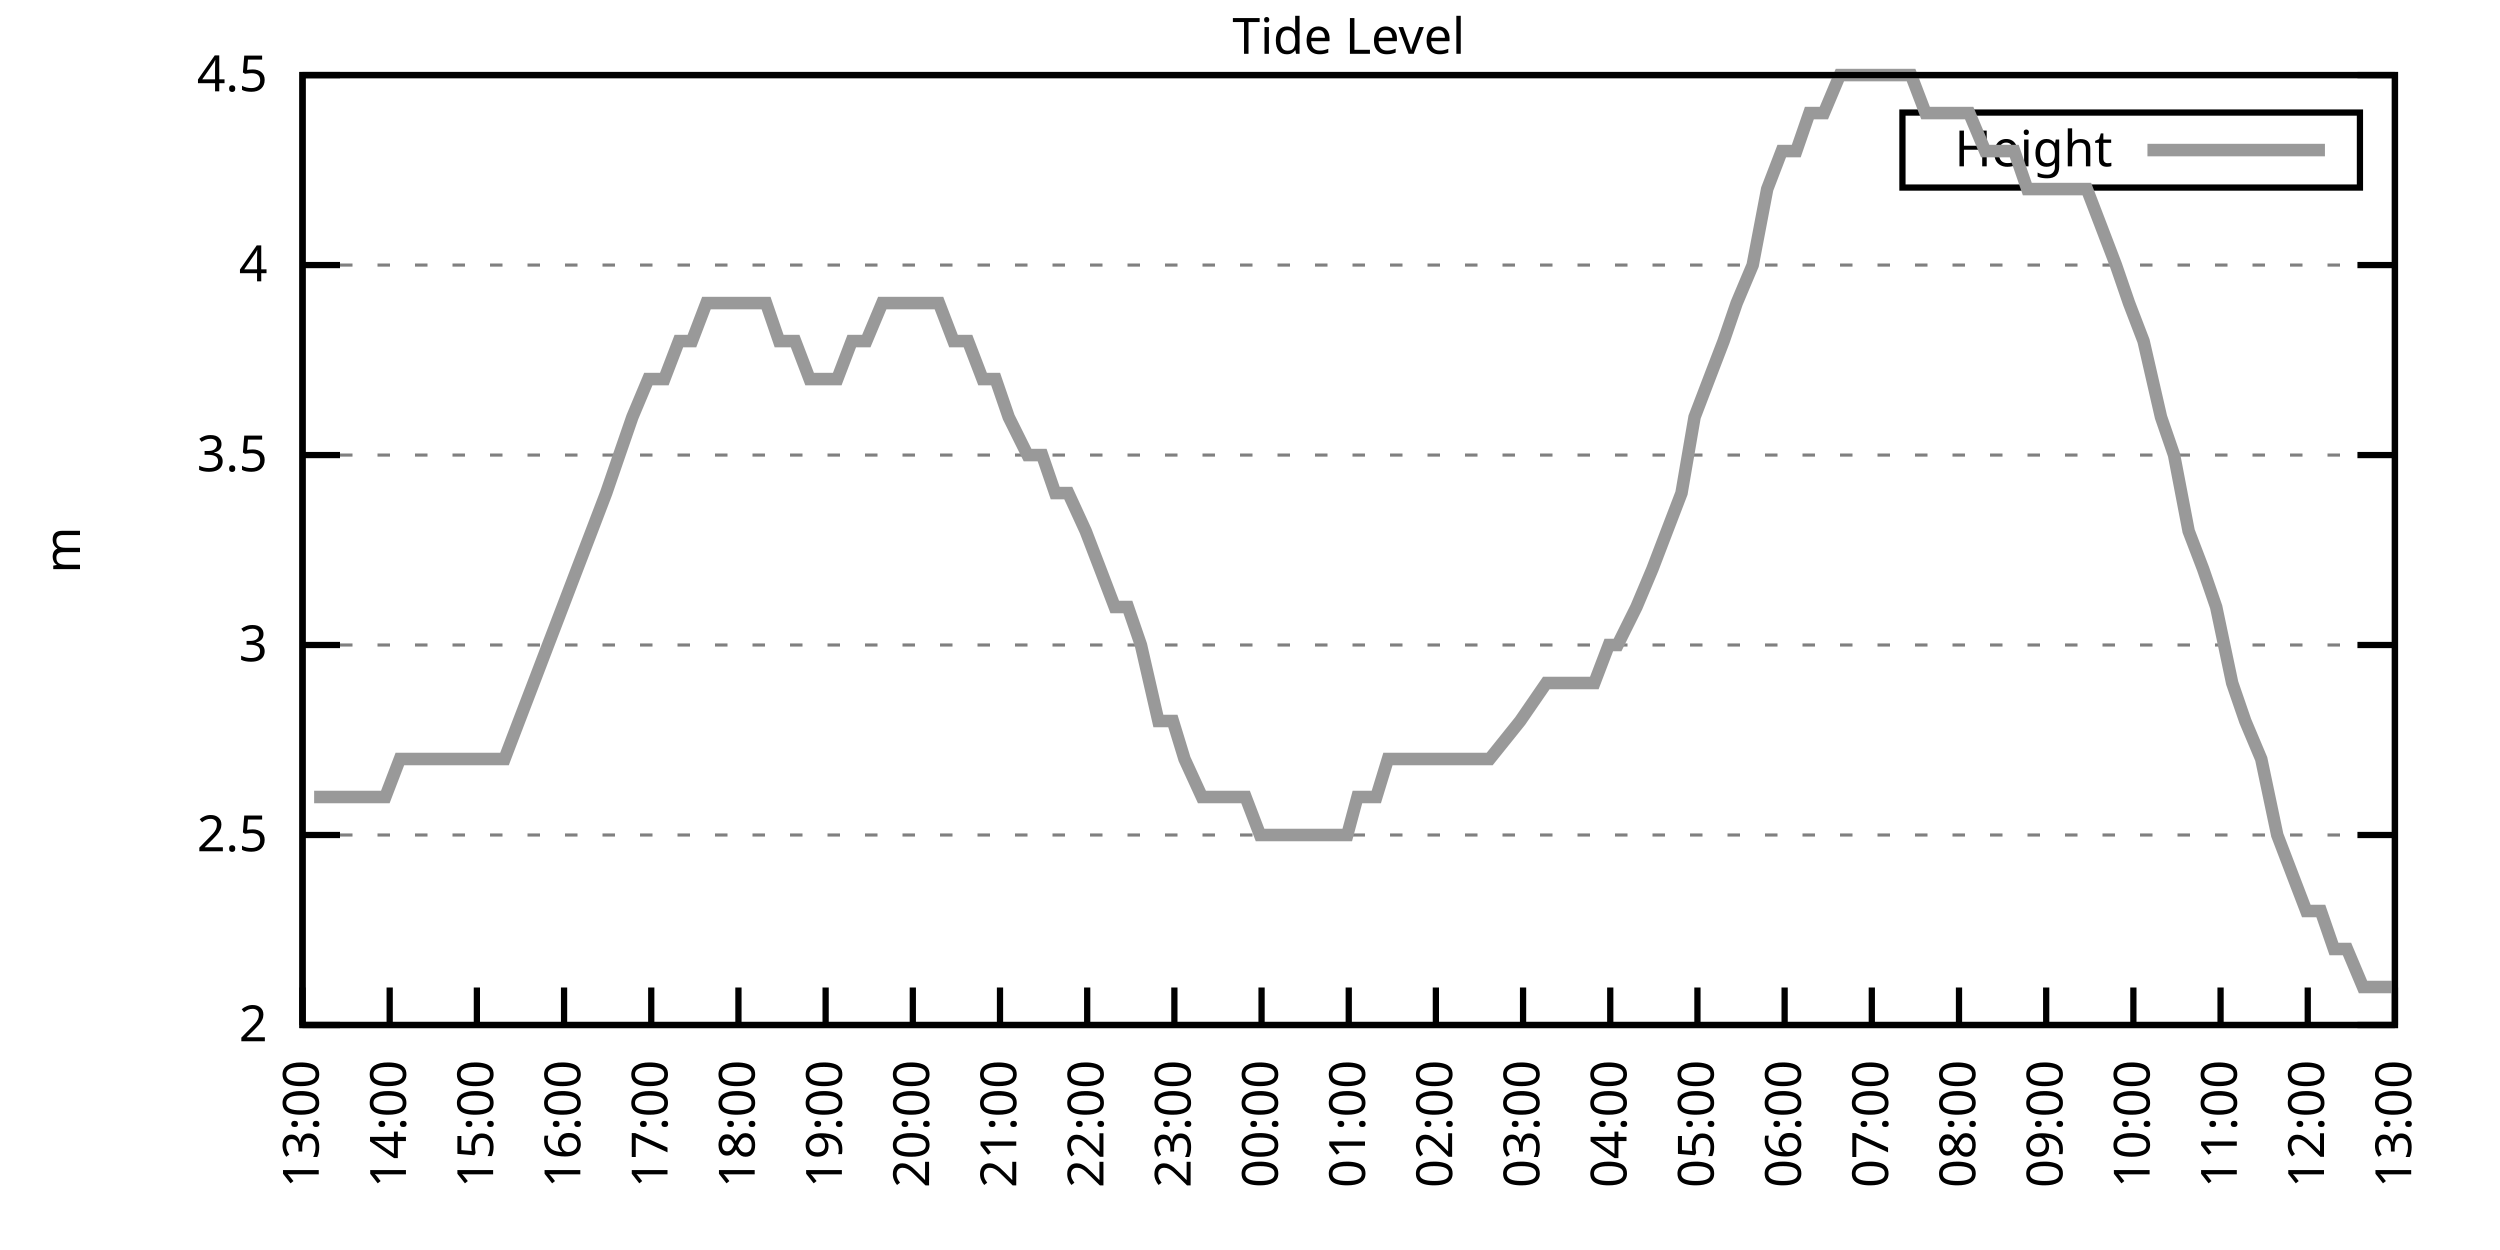
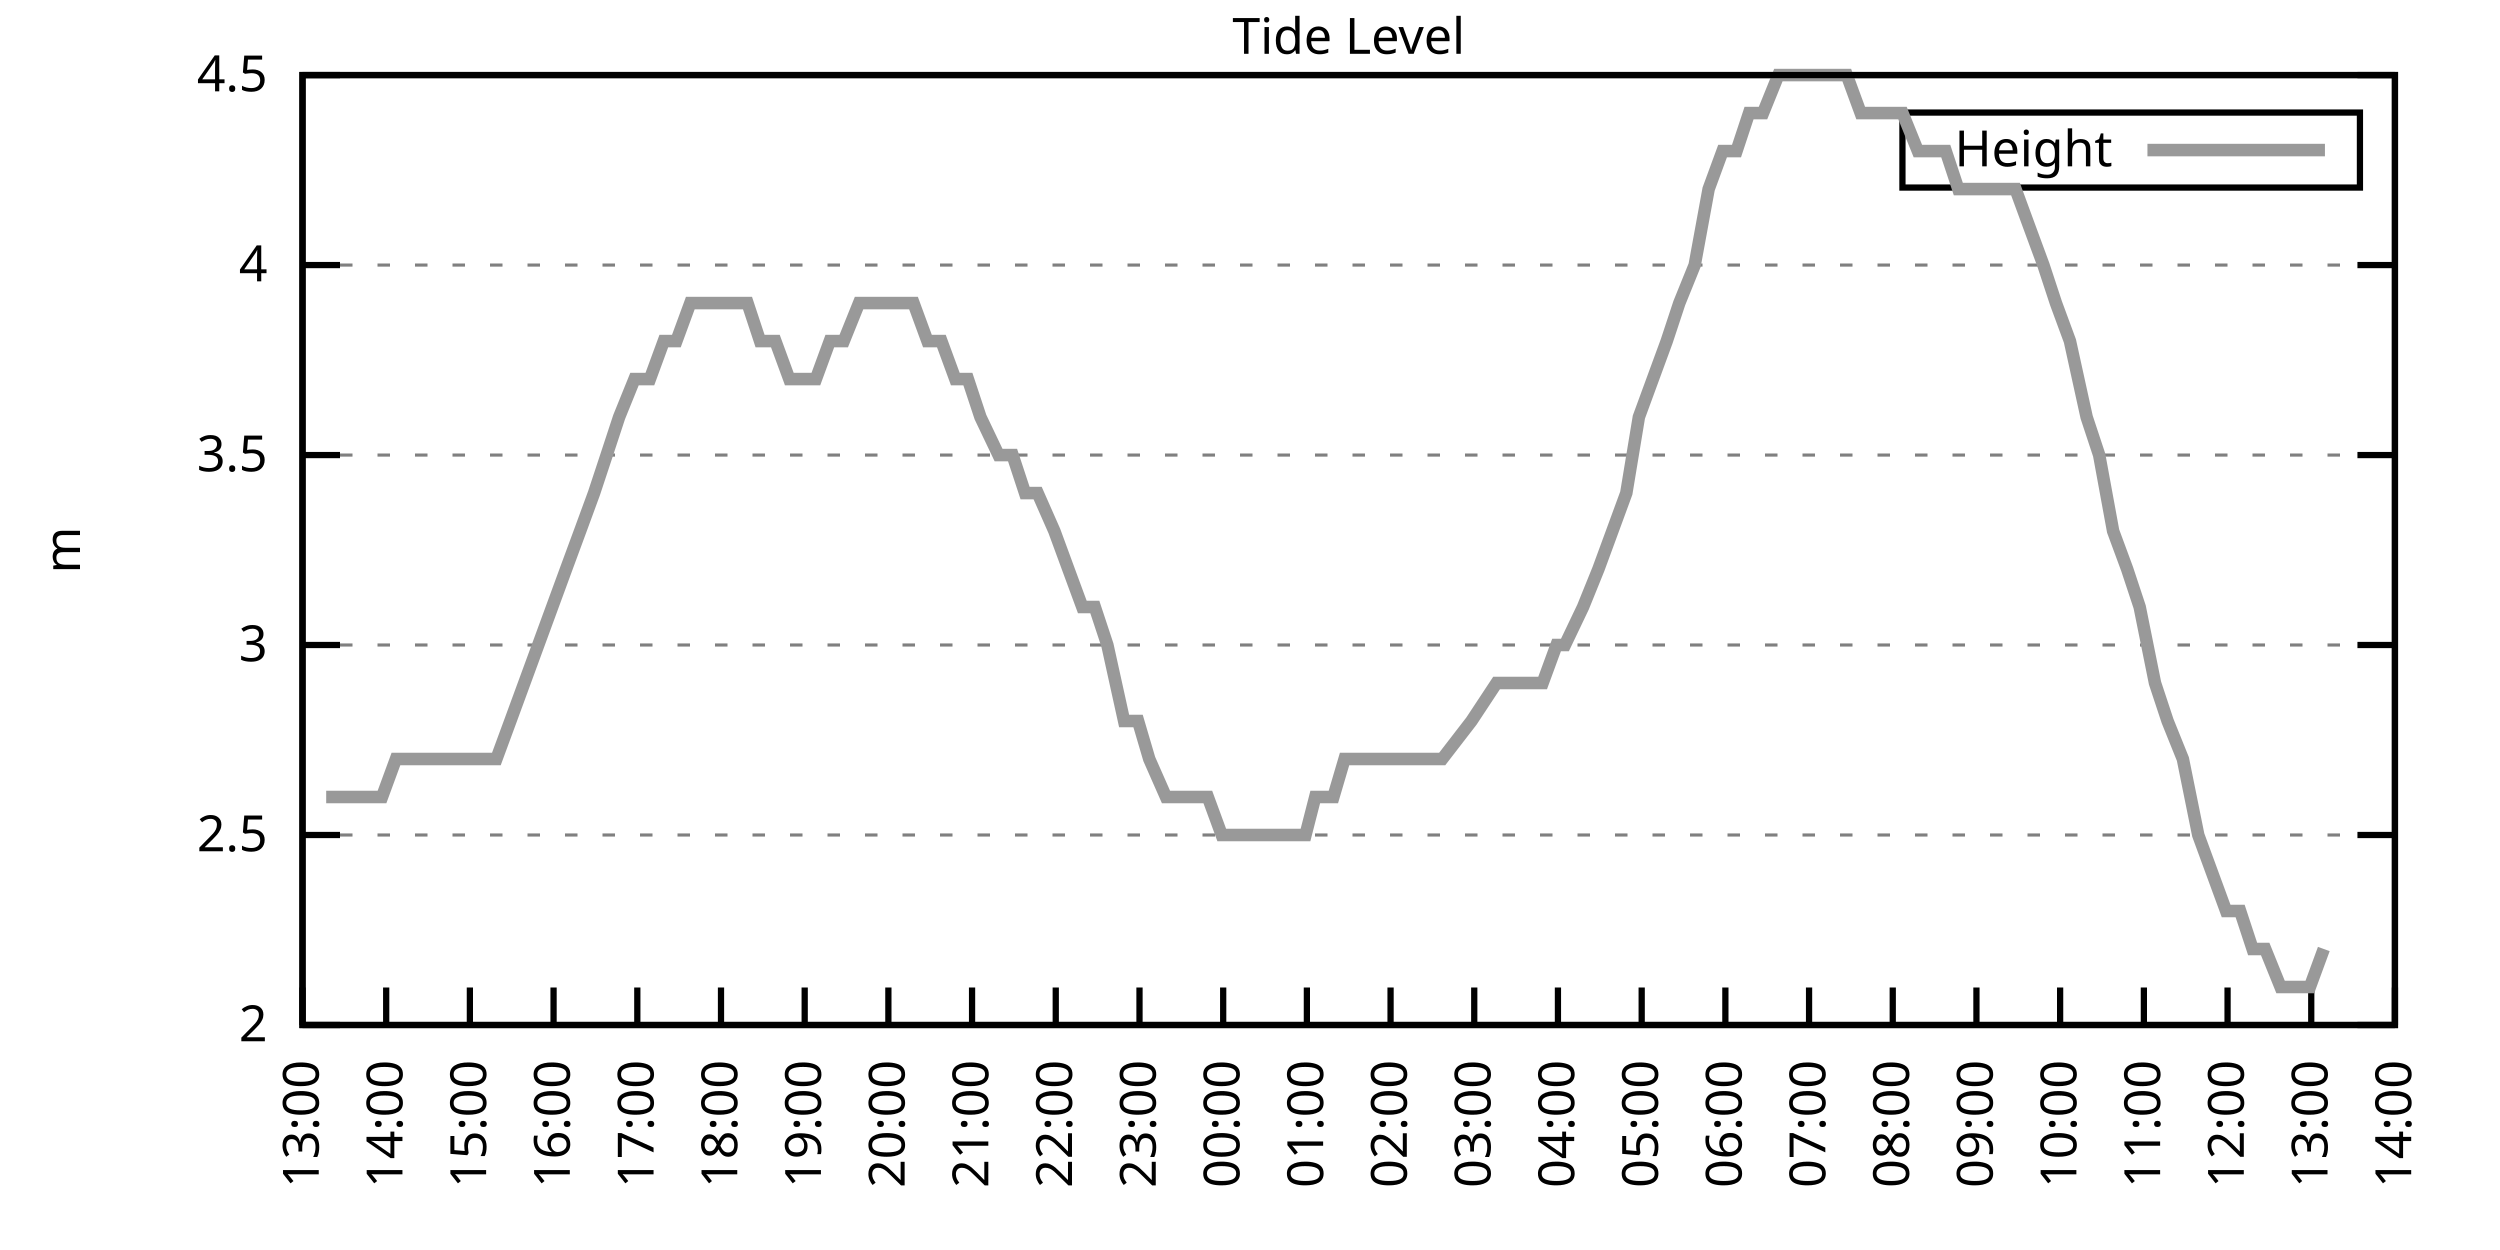
<svg xmlns="http://www.w3.org/2000/svg" xmlns:xlink="http://www.w3.org/1999/xlink" width="400" height="200" viewBox="0 0 400 200">
  <g id="gnuplot_canvas">
    <rect x="0" y="0" width="400" height="200" fill="none" />
    <defs>
      <circle id="gpDot" r="0.5" stroke-width="0.5" stroke="currentColor" />
      <path id="gpPt0" stroke-width="0.333" stroke="currentColor" d="M-1,0 h2 M0,-1 v2" />
      <path id="gpPt1" stroke-width="0.333" stroke="currentColor" d="M-1,-1 L1,1 M1,-1 L-1,1" />
      <path id="gpPt2" stroke-width="0.333" stroke="currentColor" d="M-1,0 L1,0 M0,-1 L0,1 M-1,-1 L1,1 M-1,1 L1,-1" />
      <rect id="gpPt3" stroke-width="0.333" stroke="currentColor" x="-1" y="-1" width="2" height="2" />
      <rect id="gpPt4" stroke-width="0.333" stroke="currentColor" fill="currentColor" x="-1" y="-1" width="2" height="2" />
      <circle id="gpPt5" stroke-width="0.333" stroke="currentColor" cx="0" cy="0" r="1" />
      <use xlink:href="#gpPt5" id="gpPt6" fill="currentColor" stroke="none" />
      <path id="gpPt7" stroke-width="0.333" stroke="currentColor" d="M0,-1.33 L-1.33,0.67 L1.33,0.67 z" />
      <use xlink:href="#gpPt7" id="gpPt8" fill="currentColor" stroke="none" />
      <use xlink:href="#gpPt7" id="gpPt9" stroke="currentColor" transform="rotate(180)" />
      <use xlink:href="#gpPt9" id="gpPt10" fill="currentColor" stroke="none" />
      <use xlink:href="#gpPt3" id="gpPt11" stroke="currentColor" transform="rotate(45)" />
      <use xlink:href="#gpPt11" id="gpPt12" fill="currentColor" stroke="none" />
      <path id="gpPt13" stroke-width="0.333" stroke="currentColor" d="M0,1.330 L1.265,0.411 L0.782,-1.067 L-0.782,-1.076 L-1.265,0.411 z" />
      <use xlink:href="#gpPt13" id="gpPt14" fill="currentColor" stroke="none" />
      <filter id="textbox" filterUnits="objectBoundingBox" x="0" y="0" height="1" width="1">
        <feFlood flood-color="white" flood-opacity="1" result="bgnd" />
        <feComposite in="SourceGraphic" in2="bgnd" operator="atop" />
      </filter>
      <filter id="greybox" filterUnits="objectBoundingBox" x="0" y="0" height="1" width="1">
        <feFlood flood-color="lightgrey" flood-opacity="1" result="grey" />
        <feComposite in="SourceGraphic" in2="grey" operator="atop" />
      </filter>
    </defs>
    <g fill="none" color="white" stroke="currentColor" stroke-width="1.00" stroke-linecap="butt" stroke-linejoin="miter">
</g>
    <g fill="none" color="black" stroke="currentColor" stroke-width="1.00" stroke-linecap="butt" stroke-linejoin="miter">
      <g stroke="none" shape-rendering="crispEdges">
        <polygon fill="rgb(255, 255, 255)" points="48.40,164.00 383.18,164.00 383.18,12.02 48.40,12.02 " />
      </g>
    </g>
    <g fill="none" color="black" stroke="currentColor" stroke-width="1.00" stroke-linecap="butt" stroke-linejoin="miter">
</g>
    <g fill="none" color="black" stroke="black" stroke-width="0.50" stroke-linecap="butt" stroke-linejoin="miter">
</g>
    <g fill="none" color="gray" stroke="currentColor" stroke-width="0.50" stroke-linecap="butt" stroke-linejoin="miter">
      <path stroke="gray" stroke-dasharray="2,4" class="gridline" d="M48.40,164.00 L383.19,164.00  " />
    </g>
    <g fill="none" color="gray" stroke="gray" stroke-width="1.00" stroke-linecap="butt" stroke-linejoin="miter">
</g>
    <g fill="none" color="black" stroke="currentColor" stroke-width="1.00" stroke-linecap="butt" stroke-linejoin="miter">
      <path stroke="black" d="M48.40,164.00 L54.40,164.00 M383.19,164.00 L377.19,164.00  " />
      <g transform="translate(42.80,166.60)" stroke="none" fill="black" font-family="Sans" font-size="8.00" text-anchor="end">
        <text>
          <tspan font-family="Sans"> 2</tspan>
        </text>
      </g>
    </g>
    <g fill="none" color="black" stroke="currentColor" stroke-width="1.00" stroke-linecap="butt" stroke-linejoin="miter">
</g>
    <g fill="none" color="black" stroke="black" stroke-width="0.50" stroke-linecap="butt" stroke-linejoin="miter">
</g>
    <g fill="none" color="gray" stroke="currentColor" stroke-width="0.50" stroke-linecap="butt" stroke-linejoin="miter">
      <path stroke="gray" stroke-dasharray="2,4" class="gridline" d="M48.40,133.60 L383.19,133.60  " />
    </g>
    <g fill="none" color="gray" stroke="gray" stroke-width="1.00" stroke-linecap="butt" stroke-linejoin="miter">
</g>
    <g fill="none" color="black" stroke="currentColor" stroke-width="1.00" stroke-linecap="butt" stroke-linejoin="miter">
      <path stroke="black" d="M48.40,133.60 L54.40,133.60 M383.19,133.60 L377.19,133.60  " />
      <g transform="translate(42.80,136.20)" stroke="none" fill="black" font-family="Sans" font-size="8.00" text-anchor="end">
        <text>
          <tspan font-family="Sans"> 2.5</tspan>
        </text>
      </g>
    </g>
    <g fill="none" color="black" stroke="currentColor" stroke-width="1.00" stroke-linecap="butt" stroke-linejoin="miter">
</g>
    <g fill="none" color="black" stroke="black" stroke-width="0.50" stroke-linecap="butt" stroke-linejoin="miter">
</g>
    <g fill="none" color="gray" stroke="currentColor" stroke-width="0.50" stroke-linecap="butt" stroke-linejoin="miter">
      <path stroke="gray" stroke-dasharray="2,4" class="gridline" d="M48.40,103.20 L383.19,103.20  " />
    </g>
    <g fill="none" color="gray" stroke="gray" stroke-width="1.00" stroke-linecap="butt" stroke-linejoin="miter">
</g>
    <g fill="none" color="black" stroke="currentColor" stroke-width="1.00" stroke-linecap="butt" stroke-linejoin="miter">
      <path stroke="black" d="M48.40,103.20 L54.40,103.20 M383.19,103.20 L377.19,103.20  " />
      <g transform="translate(42.80,105.80)" stroke="none" fill="black" font-family="Sans" font-size="8.00" text-anchor="end">
        <text>
          <tspan font-family="Sans"> 3</tspan>
        </text>
      </g>
    </g>
    <g fill="none" color="black" stroke="currentColor" stroke-width="1.00" stroke-linecap="butt" stroke-linejoin="miter">
</g>
    <g fill="none" color="black" stroke="black" stroke-width="0.50" stroke-linecap="butt" stroke-linejoin="miter">
</g>
    <g fill="none" color="gray" stroke="currentColor" stroke-width="0.50" stroke-linecap="butt" stroke-linejoin="miter">
      <path stroke="gray" stroke-dasharray="2,4" class="gridline" d="M48.40,72.81 L383.19,72.81  " />
    </g>
    <g fill="none" color="gray" stroke="gray" stroke-width="1.00" stroke-linecap="butt" stroke-linejoin="miter">
</g>
    <g fill="none" color="black" stroke="currentColor" stroke-width="1.00" stroke-linecap="butt" stroke-linejoin="miter">
      <path stroke="black" d="M48.40,72.81 L54.40,72.81 M383.19,72.81 L377.19,72.81  " />
      <g transform="translate(42.80,75.41)" stroke="none" fill="black" font-family="Sans" font-size="8.00" text-anchor="end">
        <text>
          <tspan font-family="Sans"> 3.5</tspan>
        </text>
      </g>
    </g>
    <g fill="none" color="black" stroke="currentColor" stroke-width="1.00" stroke-linecap="butt" stroke-linejoin="miter">
</g>
    <g fill="none" color="black" stroke="black" stroke-width="0.50" stroke-linecap="butt" stroke-linejoin="miter">
</g>
    <g fill="none" color="gray" stroke="currentColor" stroke-width="0.50" stroke-linecap="butt" stroke-linejoin="miter">
      <path stroke="gray" stroke-dasharray="2,4" class="gridline" d="M48.40,42.41 L383.19,42.41  " />
    </g>
    <g fill="none" color="gray" stroke="gray" stroke-width="1.00" stroke-linecap="butt" stroke-linejoin="miter">
</g>
    <g fill="none" color="black" stroke="currentColor" stroke-width="1.00" stroke-linecap="butt" stroke-linejoin="miter">
      <path stroke="black" d="M48.40,42.41 L54.40,42.41 M383.19,42.41 L377.19,42.41  " />
      <g transform="translate(42.80,45.01)" stroke="none" fill="black" font-family="Sans" font-size="8.00" text-anchor="end">
        <text>
          <tspan font-family="Sans"> 4</tspan>
        </text>
      </g>
    </g>
    <g fill="none" color="black" stroke="currentColor" stroke-width="1.00" stroke-linecap="butt" stroke-linejoin="miter">
</g>
    <g fill="none" color="black" stroke="black" stroke-width="0.50" stroke-linecap="butt" stroke-linejoin="miter">
</g>
    <g fill="none" color="gray" stroke="currentColor" stroke-width="0.50" stroke-linecap="butt" stroke-linejoin="miter">
      <path stroke="gray" stroke-dasharray="2,4" class="gridline" d="M48.40,12.01 L383.19,12.01  " />
    </g>
    <g fill="none" color="gray" stroke="gray" stroke-width="1.00" stroke-linecap="butt" stroke-linejoin="miter">
</g>
    <g fill="none" color="black" stroke="currentColor" stroke-width="1.00" stroke-linecap="butt" stroke-linejoin="miter">
      <path stroke="black" d="M48.40,12.01 L54.40,12.01 M383.19,12.01 L377.19,12.01  " />
      <g transform="translate(42.80,14.61)" stroke="none" fill="black" font-family="Sans" font-size="8.00" text-anchor="end">
        <text>
          <tspan font-family="Sans"> 4.5</tspan>
        </text>
      </g>
    </g>
    <g fill="none" color="black" stroke="currentColor" stroke-width="1.00" stroke-linecap="butt" stroke-linejoin="miter">
      <path stroke="black" d="M48.40,164.00 L48.40,158.00  " />
      <g transform="translate(51.00,169.60) rotate(270.00)" stroke="none" fill="black" font-family="Sans" font-size="8.00" text-anchor="end">
        <text>
          <tspan font-family="Sans">13:00</tspan>
        </text>
      </g>
    </g>
    <g fill="none" color="black" stroke="currentColor" stroke-width="1.00" stroke-linecap="butt" stroke-linejoin="miter">
-       <path stroke="black" d="M62.35,164.00 L62.35,158.00  " />
-       <g transform="translate(64.95,169.60) rotate(270.00)" stroke="none" fill="black" font-family="Sans" font-size="8.00" text-anchor="end">
+       <path stroke="black" d="M61.79,164.00 L61.79,158.00  " />
+       <g transform="translate(64.39,169.60) rotate(270.00)" stroke="none" fill="black" font-family="Sans" font-size="8.00" text-anchor="end">
        <text>
          <tspan font-family="Sans">14:00</tspan>
        </text>
      </g>
    </g>
    <g fill="none" color="black" stroke="currentColor" stroke-width="1.00" stroke-linecap="butt" stroke-linejoin="miter">
-       <path stroke="black" d="M76.30,164.00 L76.30,158.00  " />
-       <g transform="translate(78.90,169.60) rotate(270.00)" stroke="none" fill="black" font-family="Sans" font-size="8.00" text-anchor="end">
+       <path stroke="black" d="M75.18,164.00 L75.18,158.00  " />
+       <g transform="translate(77.78,169.60) rotate(270.00)" stroke="none" fill="black" font-family="Sans" font-size="8.00" text-anchor="end">
        <text>
          <tspan font-family="Sans">15:00</tspan>
        </text>
      </g>
    </g>
    <g fill="none" color="black" stroke="currentColor" stroke-width="1.00" stroke-linecap="butt" stroke-linejoin="miter">
-       <path stroke="black" d="M90.25,164.00 L90.25,158.00  " />
-       <g transform="translate(92.85,169.60) rotate(270.00)" stroke="none" fill="black" font-family="Sans" font-size="8.00" text-anchor="end">
+       <path stroke="black" d="M88.57,164.00 L88.57,158.00  " />
+       <g transform="translate(91.17,169.60) rotate(270.00)" stroke="none" fill="black" font-family="Sans" font-size="8.00" text-anchor="end">
        <text>
          <tspan font-family="Sans">16:00</tspan>
        </text>
      </g>
    </g>
    <g fill="none" color="black" stroke="currentColor" stroke-width="1.00" stroke-linecap="butt" stroke-linejoin="miter">
-       <path stroke="black" d="M104.20,164.00 L104.20,158.00  " />
-       <g transform="translate(106.80,169.60) rotate(270.00)" stroke="none" fill="black" font-family="Sans" font-size="8.00" text-anchor="end">
+       <path stroke="black" d="M101.97,164.00 L101.97,158.00  " />
+       <g transform="translate(104.57,169.60) rotate(270.00)" stroke="none" fill="black" font-family="Sans" font-size="8.00" text-anchor="end">
        <text>
          <tspan font-family="Sans">17:00</tspan>
        </text>
      </g>
    </g>
    <g fill="none" color="black" stroke="currentColor" stroke-width="1.00" stroke-linecap="butt" stroke-linejoin="miter">
-       <path stroke="black" d="M118.15,164.00 L118.15,158.00  " />
-       <g transform="translate(120.75,169.60) rotate(270.00)" stroke="none" fill="black" font-family="Sans" font-size="8.00" text-anchor="end">
+       <path stroke="black" d="M115.36,164.00 L115.36,158.00  " />
+       <g transform="translate(117.96,169.60) rotate(270.00)" stroke="none" fill="black" font-family="Sans" font-size="8.00" text-anchor="end">
        <text>
          <tspan font-family="Sans">18:00</tspan>
        </text>
      </g>
    </g>
    <g fill="none" color="black" stroke="currentColor" stroke-width="1.00" stroke-linecap="butt" stroke-linejoin="miter">
-       <path stroke="black" d="M132.10,164.00 L132.10,158.00  " />
-       <g transform="translate(134.70,169.60) rotate(270.00)" stroke="none" fill="black" font-family="Sans" font-size="8.00" text-anchor="end">
+       <path stroke="black" d="M128.75,164.00 L128.75,158.00  " />
+       <g transform="translate(131.35,169.60) rotate(270.00)" stroke="none" fill="black" font-family="Sans" font-size="8.00" text-anchor="end">
        <text>
          <tspan font-family="Sans">19:00</tspan>
        </text>
      </g>
    </g>
    <g fill="none" color="black" stroke="currentColor" stroke-width="1.00" stroke-linecap="butt" stroke-linejoin="miter">
-       <path stroke="black" d="M146.05,164.00 L146.05,158.00  " />
-       <g transform="translate(148.65,169.60) rotate(270.00)" stroke="none" fill="black" font-family="Sans" font-size="8.00" text-anchor="end">
+       <path stroke="black" d="M142.14,164.00 L142.14,158.00  " />
+       <g transform="translate(144.74,169.60) rotate(270.00)" stroke="none" fill="black" font-family="Sans" font-size="8.00" text-anchor="end">
        <text>
          <tspan font-family="Sans">20:00</tspan>
        </text>
      </g>
    </g>
    <g fill="none" color="black" stroke="currentColor" stroke-width="1.00" stroke-linecap="butt" stroke-linejoin="miter">
-       <path stroke="black" d="M160.00,164.00 L160.00,158.00  " />
-       <g transform="translate(162.60,169.60) rotate(270.00)" stroke="none" fill="black" font-family="Sans" font-size="8.00" text-anchor="end">
+       <path stroke="black" d="M155.53,164.00 L155.53,158.00  " />
+       <g transform="translate(158.13,169.60) rotate(270.00)" stroke="none" fill="black" font-family="Sans" font-size="8.00" text-anchor="end">
        <text>
          <tspan font-family="Sans">21:00</tspan>
        </text>
      </g>
    </g>
    <g fill="none" color="black" stroke="currentColor" stroke-width="1.00" stroke-linecap="butt" stroke-linejoin="miter">
-       <path stroke="black" d="M173.95,164.00 L173.95,158.00  " />
-       <g transform="translate(176.55,169.60) rotate(270.00)" stroke="none" fill="black" font-family="Sans" font-size="8.00" text-anchor="end">
+       <path stroke="black" d="M168.92,164.00 L168.92,158.00  " />
+       <g transform="translate(171.52,169.60) rotate(270.00)" stroke="none" fill="black" font-family="Sans" font-size="8.00" text-anchor="end">
        <text>
          <tspan font-family="Sans">22:00</tspan>
        </text>
      </g>
    </g>
    <g fill="none" color="black" stroke="currentColor" stroke-width="1.00" stroke-linecap="butt" stroke-linejoin="miter">
-       <path stroke="black" d="M187.90,164.00 L187.90,158.00  " />
-       <g transform="translate(190.50,169.60) rotate(270.00)" stroke="none" fill="black" font-family="Sans" font-size="8.00" text-anchor="end">
+       <path stroke="black" d="M182.32,164.00 L182.32,158.00  " />
+       <g transform="translate(184.92,169.60) rotate(270.00)" stroke="none" fill="black" font-family="Sans" font-size="8.00" text-anchor="end">
        <text>
          <tspan font-family="Sans">23:00</tspan>
        </text>
      </g>
    </g>
    <g fill="none" color="black" stroke="currentColor" stroke-width="1.00" stroke-linecap="butt" stroke-linejoin="miter">
-       <path stroke="black" d="M201.85,164.00 L201.85,158.00  " />
-       <g transform="translate(204.45,169.60) rotate(270.00)" stroke="none" fill="black" font-family="Sans" font-size="8.00" text-anchor="end">
+       <path stroke="black" d="M195.71,164.00 L195.71,158.00  " />
+       <g transform="translate(198.31,169.60) rotate(270.00)" stroke="none" fill="black" font-family="Sans" font-size="8.00" text-anchor="end">
        <text>
          <tspan font-family="Sans">00:00</tspan>
        </text>
      </g>
    </g>
    <g fill="none" color="black" stroke="currentColor" stroke-width="1.00" stroke-linecap="butt" stroke-linejoin="miter">
-       <path stroke="black" d="M215.80,164.00 L215.80,158.00  " />
-       <g transform="translate(218.40,169.60) rotate(270.00)" stroke="none" fill="black" font-family="Sans" font-size="8.00" text-anchor="end">
+       <path stroke="black" d="M209.10,164.00 L209.10,158.00  " />
+       <g transform="translate(211.70,169.60) rotate(270.00)" stroke="none" fill="black" font-family="Sans" font-size="8.00" text-anchor="end">
        <text>
          <tspan font-family="Sans">01:00</tspan>
        </text>
      </g>
    </g>
    <g fill="none" color="black" stroke="currentColor" stroke-width="1.00" stroke-linecap="butt" stroke-linejoin="miter">
-       <path stroke="black" d="M229.74,164.00 L229.74,158.00  " />
-       <g transform="translate(232.34,169.60) rotate(270.00)" stroke="none" fill="black" font-family="Sans" font-size="8.00" text-anchor="end">
+       <path stroke="black" d="M222.49,164.00 L222.49,158.00  " />
+       <g transform="translate(225.09,169.60) rotate(270.00)" stroke="none" fill="black" font-family="Sans" font-size="8.00" text-anchor="end">
        <text>
          <tspan font-family="Sans">02:00</tspan>
        </text>
      </g>
    </g>
    <g fill="none" color="black" stroke="currentColor" stroke-width="1.00" stroke-linecap="butt" stroke-linejoin="miter">
-       <path stroke="black" d="M243.69,164.00 L243.69,158.00  " />
-       <g transform="translate(246.29,169.60) rotate(270.00)" stroke="none" fill="black" font-family="Sans" font-size="8.00" text-anchor="end">
+       <path stroke="black" d="M235.88,164.00 L235.88,158.00  " />
+       <g transform="translate(238.48,169.60) rotate(270.00)" stroke="none" fill="black" font-family="Sans" font-size="8.00" text-anchor="end">
        <text>
          <tspan font-family="Sans">03:00</tspan>
        </text>
      </g>
    </g>
    <g fill="none" color="black" stroke="currentColor" stroke-width="1.00" stroke-linecap="butt" stroke-linejoin="miter">
-       <path stroke="black" d="M257.64,164.00 L257.64,158.00  " />
-       <g transform="translate(260.24,169.60) rotate(270.00)" stroke="none" fill="black" font-family="Sans" font-size="8.00" text-anchor="end">
+       <path stroke="black" d="M249.27,164.00 L249.27,158.00  " />
+       <g transform="translate(251.87,169.60) rotate(270.00)" stroke="none" fill="black" font-family="Sans" font-size="8.00" text-anchor="end">
        <text>
          <tspan font-family="Sans">04:00</tspan>
        </text>
      </g>
    </g>
    <g fill="none" color="black" stroke="currentColor" stroke-width="1.00" stroke-linecap="butt" stroke-linejoin="miter">
-       <path stroke="black" d="M271.59,164.00 L271.59,158.00  " />
-       <g transform="translate(274.19,169.60) rotate(270.00)" stroke="none" fill="black" font-family="Sans" font-size="8.00" text-anchor="end">
+       <path stroke="black" d="M262.67,164.00 L262.67,158.00  " />
+       <g transform="translate(265.27,169.60) rotate(270.00)" stroke="none" fill="black" font-family="Sans" font-size="8.00" text-anchor="end">
        <text>
          <tspan font-family="Sans">05:00</tspan>
        </text>
      </g>
    </g>
    <g fill="none" color="black" stroke="currentColor" stroke-width="1.00" stroke-linecap="butt" stroke-linejoin="miter">
-       <path stroke="black" d="M285.54,164.00 L285.54,158.00  " />
-       <g transform="translate(288.14,169.60) rotate(270.00)" stroke="none" fill="black" font-family="Sans" font-size="8.00" text-anchor="end">
+       <path stroke="black" d="M276.06,164.00 L276.06,158.00  " />
+       <g transform="translate(278.66,169.60) rotate(270.00)" stroke="none" fill="black" font-family="Sans" font-size="8.00" text-anchor="end">
        <text>
          <tspan font-family="Sans">06:00</tspan>
        </text>
      </g>
    </g>
    <g fill="none" color="black" stroke="currentColor" stroke-width="1.00" stroke-linecap="butt" stroke-linejoin="miter">
-       <path stroke="black" d="M299.49,164.00 L299.49,158.00  " />
-       <g transform="translate(302.09,169.60) rotate(270.00)" stroke="none" fill="black" font-family="Sans" font-size="8.00" text-anchor="end">
+       <path stroke="black" d="M289.45,164.00 L289.45,158.00  " />
+       <g transform="translate(292.05,169.60) rotate(270.00)" stroke="none" fill="black" font-family="Sans" font-size="8.00" text-anchor="end">
        <text>
          <tspan font-family="Sans">07:00</tspan>
        </text>
      </g>
    </g>
    <g fill="none" color="black" stroke="currentColor" stroke-width="1.00" stroke-linecap="butt" stroke-linejoin="miter">
-       <path stroke="black" d="M313.44,164.00 L313.44,158.00  " />
-       <g transform="translate(316.04,169.60) rotate(270.00)" stroke="none" fill="black" font-family="Sans" font-size="8.00" text-anchor="end">
+       <path stroke="black" d="M302.84,164.00 L302.84,158.00  " />
+       <g transform="translate(305.44,169.60) rotate(270.00)" stroke="none" fill="black" font-family="Sans" font-size="8.00" text-anchor="end">
        <text>
          <tspan font-family="Sans">08:00</tspan>
        </text>
      </g>
    </g>
    <g fill="none" color="black" stroke="currentColor" stroke-width="1.00" stroke-linecap="butt" stroke-linejoin="miter">
-       <path stroke="black" d="M327.39,164.00 L327.39,158.00  " />
-       <g transform="translate(329.99,169.60) rotate(270.00)" stroke="none" fill="black" font-family="Sans" font-size="8.00" text-anchor="end">
+       <path stroke="black" d="M316.23,164.00 L316.23,158.00  " />
+       <g transform="translate(318.83,169.60) rotate(270.00)" stroke="none" fill="black" font-family="Sans" font-size="8.00" text-anchor="end">
        <text>
          <tspan font-family="Sans">09:00</tspan>
        </text>
      </g>
    </g>
    <g fill="none" color="black" stroke="currentColor" stroke-width="1.00" stroke-linecap="butt" stroke-linejoin="miter">
-       <path stroke="black" d="M341.34,164.00 L341.34,158.00  " />
-       <g transform="translate(343.94,169.60) rotate(270.00)" stroke="none" fill="black" font-family="Sans" font-size="8.00" text-anchor="end">
+       <path stroke="black" d="M329.62,164.00 L329.62,158.00  " />
+       <g transform="translate(332.22,169.60) rotate(270.00)" stroke="none" fill="black" font-family="Sans" font-size="8.00" text-anchor="end">
        <text>
          <tspan font-family="Sans">10:00</tspan>
        </text>
      </g>
    </g>
    <g fill="none" color="black" stroke="currentColor" stroke-width="1.00" stroke-linecap="butt" stroke-linejoin="miter">
-       <path stroke="black" d="M355.29,164.00 L355.29,158.00  " />
-       <g transform="translate(357.89,169.60) rotate(270.00)" stroke="none" fill="black" font-family="Sans" font-size="8.00" text-anchor="end">
+       <path stroke="black" d="M343.02,164.00 L343.02,158.00  " />
+       <g transform="translate(345.62,169.60) rotate(270.00)" stroke="none" fill="black" font-family="Sans" font-size="8.00" text-anchor="end">
        <text>
          <tspan font-family="Sans">11:00</tspan>
        </text>
      </g>
    </g>
    <g fill="none" color="black" stroke="currentColor" stroke-width="1.00" stroke-linecap="butt" stroke-linejoin="miter">
-       <path stroke="black" d="M369.24,164.00 L369.24,158.00  " />
-       <g transform="translate(371.84,169.60) rotate(270.00)" stroke="none" fill="black" font-family="Sans" font-size="8.00" text-anchor="end">
+       <path stroke="black" d="M356.41,164.00 L356.41,158.00  " />
+       <g transform="translate(359.01,169.60) rotate(270.00)" stroke="none" fill="black" font-family="Sans" font-size="8.00" text-anchor="end">
        <text>
          <tspan font-family="Sans">12:00</tspan>
+         </text>
+       </g>
+     </g>
+     <g fill="none" color="black" stroke="currentColor" stroke-width="1.00" stroke-linecap="butt" stroke-linejoin="miter">
+       <path stroke="black" d="M369.80,164.00 L369.80,158.00  " />
+       <g transform="translate(372.40,169.60) rotate(270.00)" stroke="none" fill="black" font-family="Sans" font-size="8.00" text-anchor="end">
+         <text>
+           <tspan font-family="Sans">13:00</tspan>
        </text>
      </g>
    </g>
    <g fill="none" color="black" stroke="currentColor" stroke-width="1.00" stroke-linecap="butt" stroke-linejoin="miter">
      <path stroke="black" d="M383.19,164.00 L383.19,158.00  " />
      <g transform="translate(385.79,169.60) rotate(270.00)" stroke="none" fill="black" font-family="Sans" font-size="8.00" text-anchor="end">
        <text>
-           <tspan font-family="Sans">13:00</tspan>
+           <tspan font-family="Sans">14:00</tspan>
        </text>
      </g>
    </g>
    <g fill="none" color="black" stroke="currentColor" stroke-width="1.00" stroke-linecap="butt" stroke-linejoin="miter">
</g>
    <g fill="none" color="black" stroke="currentColor" stroke-width="1.00" stroke-linecap="butt" stroke-linejoin="miter">
      <path stroke="black" d="M48.40,12.01 L48.40,164.00 L383.19,164.00 L383.19,12.01 L48.40,12.01 Z  " />
    </g>
    <g fill="none" color="black" stroke="currentColor" stroke-width="1.00" stroke-linecap="butt" stroke-linejoin="miter">
</g>
    <g fill="none" color="black" stroke="currentColor" stroke-width="1.00" stroke-linecap="butt" stroke-linejoin="miter">
      <path stroke="black" d="M304.39,30.01 L304.39,18.01 L377.59,18.01 L377.59,30.01 L304.39,30.01 Z  " />
    </g>
    <g id="Tide_level_plot_1">
      <g fill="none" color="white" stroke="black" stroke-width="2.00" stroke-linecap="butt" stroke-linejoin="miter">
</g>
      <g fill="none" color="black" stroke="currentColor" stroke-width="2.00" stroke-linecap="butt" stroke-linejoin="miter">
        <g transform="translate(337.99,26.61)" stroke="none" fill="black" font-family="Sans" font-size="8.00" text-anchor="end">
          <text>
            <tspan font-family="Sans">Height</tspan>
          </text>
        </g>
      </g>
      <g fill="none" color="black" stroke="currentColor" stroke-width="2.00" stroke-linecap="butt" stroke-linejoin="miter">
-         <path stroke="rgb(153, 153, 153)" d="M343.59,24.01 L371.99,24.01 M50.26,127.52 L52.35,127.52 L54.68,127.52 L57.47,127.52 L59.56,127.52 L61.65,127.52   L63.98,121.44 L66.77,121.44 L68.86,121.44 L71.18,121.44 L73.51,121.44 L75.83,121.44 L78.39,121.44 L80.72,121.44   L83.04,115.36 L85.37,109.28 L87.69,103.20 L90.02,97.12 L92.34,91.04 L94.67,84.97 L96.99,78.89 L99.08,72.81   L101.18,66.73 L103.73,60.65 L106.29,60.65 L108.62,54.57 L110.71,54.57 L113.03,48.49 L115.13,48.49 L117.92,48.49   L120.24,48.49 L122.57,48.49 L124.66,54.57 L127.22,54.57 L129.54,60.65 L131.87,60.65 L133.96,60.65 L136.28,54.57   L138.61,54.57 L141.16,48.49 L143.49,48.49 L145.58,48.49 L147.91,48.49 L150.23,48.49 L152.56,54.57 L154.88,54.57   L157.21,60.65 L159.30,60.65 L161.39,66.73 L164.41,72.81 L166.74,72.81 L168.83,78.89 L170.92,78.89 L173.71,84.97   L176.04,91.04 L178.36,97.12 L180.46,97.12 L182.55,103.20 L185.34,115.36 L187.66,115.36 L189.52,121.44 L192.31,127.52   L194.64,127.52 L196.96,127.52 L199.29,127.52 L201.61,133.60 L203.71,133.60 L206.26,133.60 L208.12,133.60 L210.91,133.60   L213.01,133.60 L215.56,133.60 L217.19,127.52 L220.21,127.52 L222.07,121.44 L224.86,121.44 L226.95,121.44 L229.05,121.44   L231.84,121.44 L233.93,121.44 L236.49,121.44 L238.35,121.44 L243.23,115.36 L247.41,109.28 L250.20,109.28 L252.53,109.28   L255.09,109.28 L257.41,103.20 L258.81,103.20 L261.83,97.12 L264.39,91.04 L266.71,84.97 L269.04,78.89 L271.13,66.73   L273.45,60.65 L275.78,54.57 L277.87,48.49 L280.43,42.41 L282.75,30.25 L285.08,24.17 L287.40,24.17 L289.50,18.09   L291.82,18.09 L294.38,12.01 L296.70,12.01 L299.03,12.01 L301.35,12.01 L303.68,12.01 L305.77,12.01 L308.09,18.09   L310.42,18.09 L313.21,18.09 L315.07,18.09 L317.63,24.17 L319.95,24.17 L322.28,24.17 L324.37,30.25 L326.93,30.25   L329.02,30.25 L331.34,30.25 L333.90,30.25 L336.23,36.33 L338.55,42.41 L340.64,48.49 L342.97,54.57 L345.76,66.73   L347.85,72.81 L350.18,84.97 L352.50,91.04 L354.59,97.12 L357.15,109.28 L359.24,115.36 L361.80,121.44 L364.36,133.60   L366.68,139.68 L369.01,145.76 L371.33,145.76 L373.43,151.84 L375.52,151.84 L378.08,157.92 L380.63,157.92 L382.96,157.92    " />
+         <path stroke="rgb(153, 153, 153)" d="M343.59,24.01 L371.99,24.01 M52.19,127.52 L54.43,127.52 L57.10,127.52 L59.11,127.52 L61.12,127.52 L63.35,121.44   L66.03,121.44 L68.04,121.44 L70.27,121.44 L72.50,121.44 L74.74,121.44 L77.19,121.44 L79.42,121.44 L81.66,115.36   L83.89,109.28 L86.12,103.20 L88.35,97.12 L90.58,91.04 L92.82,84.97 L95.05,78.89 L97.06,72.81 L99.06,66.73   L101.52,60.65 L103.98,60.65 L106.21,54.57 L108.22,54.57 L110.45,48.49 L112.46,48.49 L115.13,48.49 L117.37,48.49   L119.60,48.49 L121.61,54.57 L124.06,54.57 L126.29,60.65 L128.53,60.65 L130.54,60.65 L132.77,54.57 L135.00,54.57   L137.45,48.49 L139.69,48.49 L141.69,48.49 L143.93,48.49 L146.16,48.49 L148.39,54.57 L150.62,54.57 L152.85,60.65   L154.86,60.65 L156.87,66.73 L159.77,72.81 L162.01,72.81 L164.01,78.89 L166.02,78.89 L168.70,84.97 L170.93,91.04   L173.17,97.12 L175.17,97.12 L177.18,103.20 L179.86,115.36 L182.09,115.36 L183.88,121.44 L186.56,127.52 L188.79,127.52   L191.02,127.52 L193.25,127.52 L195.48,133.60 L197.49,133.60 L199.95,133.60 L201.73,133.60 L204.41,133.60 L206.42,133.60   L208.88,133.60 L210.44,127.52 L213.34,127.52 L215.13,121.44 L217.80,121.44 L219.81,121.44 L221.82,121.44 L224.50,121.44   L226.51,121.44 L228.96,121.44 L230.75,121.44 L235.44,115.36 L239.45,109.28 L242.13,109.28 L244.36,109.28 L246.82,109.28   L249.05,103.20 L250.39,103.20 L253.29,97.12 L255.75,91.04 L257.98,84.97 L260.21,78.89 L262.22,66.73 L264.45,60.65   L266.68,54.57 L268.69,48.49 L271.15,42.41 L273.38,30.25 L275.61,24.17 L277.84,24.17 L279.85,18.09 L282.08,18.09   L284.54,12.01 L286.77,12.01 L289.00,12.01 L291.23,12.01 L293.47,12.01 L295.48,12.01 L297.71,18.09 L299.94,18.09   L302.62,18.09 L304.40,18.09 L306.86,24.17 L309.09,24.17 L311.32,24.17 L313.33,30.25 L315.79,30.25 L317.79,30.25   L320.03,30.25 L322.48,30.25 L324.71,36.33 L326.95,42.41 L328.95,48.49 L331.19,54.57 L333.86,66.73 L335.87,72.81   L338.10,84.97 L340.34,91.04 L342.35,97.12 L344.80,109.28 L346.81,115.36 L349.26,121.44 L351.72,133.60 L353.95,139.68   L356.18,145.76 L358.42,145.76 L360.42,151.84 L362.43,151.84 L364.89,157.92 L367.34,157.92 L369.58,157.92 L371.81,151.84    " />
      </g>
    </g>
    <g fill="none" color="black" stroke="currentColor" stroke-width="2.00" stroke-linecap="butt" stroke-linejoin="miter">
</g>
    <g fill="none" color="black" stroke="black" stroke-width="1.00" stroke-linecap="butt" stroke-linejoin="miter">
</g>
    <g fill="none" color="black" stroke="currentColor" stroke-width="1.00" stroke-linecap="butt" stroke-linejoin="miter">
      <path stroke="black" d="M48.40,12.01 L48.40,164.00 L383.19,164.00 L383.19,12.01 L48.40,12.01 Z  " />
      <g transform="translate(12.80,88.01) rotate(270.00)" stroke="none" fill="black" font-family="Sans" font-size="8.00" text-anchor="middle">
        <text>
          <tspan font-family="Sans">m</tspan>
        </text>
      </g>
    </g>
    <g fill="none" color="black" stroke="currentColor" stroke-width="1.00" stroke-linecap="butt" stroke-linejoin="miter">
</g>
    <g fill="none" color="black" stroke="currentColor" stroke-width="1.00" stroke-linecap="butt" stroke-linejoin="miter">
      <g transform="translate(215.79,8.61)" stroke="none" fill="black" font-family="Sans" font-size="8.00" text-anchor="middle">
        <text>
          <tspan font-family="Sans">Tide Level</tspan>
        </text>
      </g>
    </g>
    <g fill="none" color="black" stroke="currentColor" stroke-width="1.00" stroke-linecap="butt" stroke-linejoin="miter">
</g>
  </g>
</svg>
